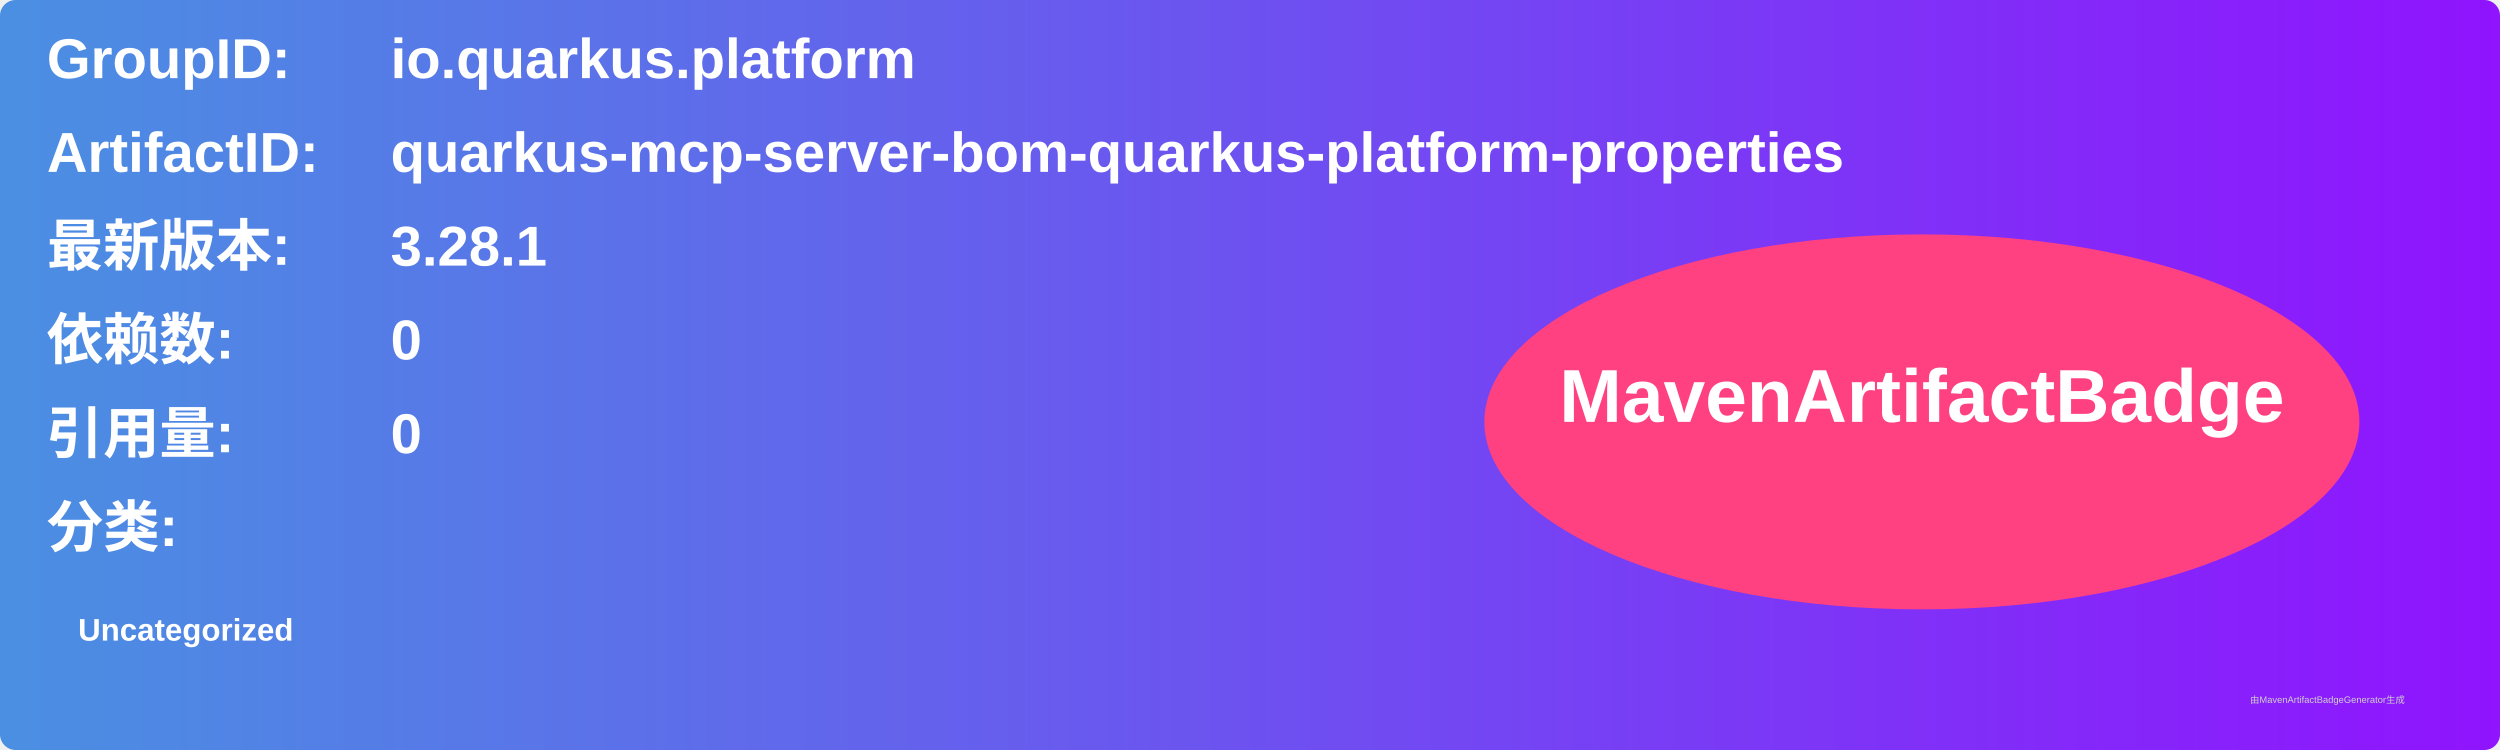
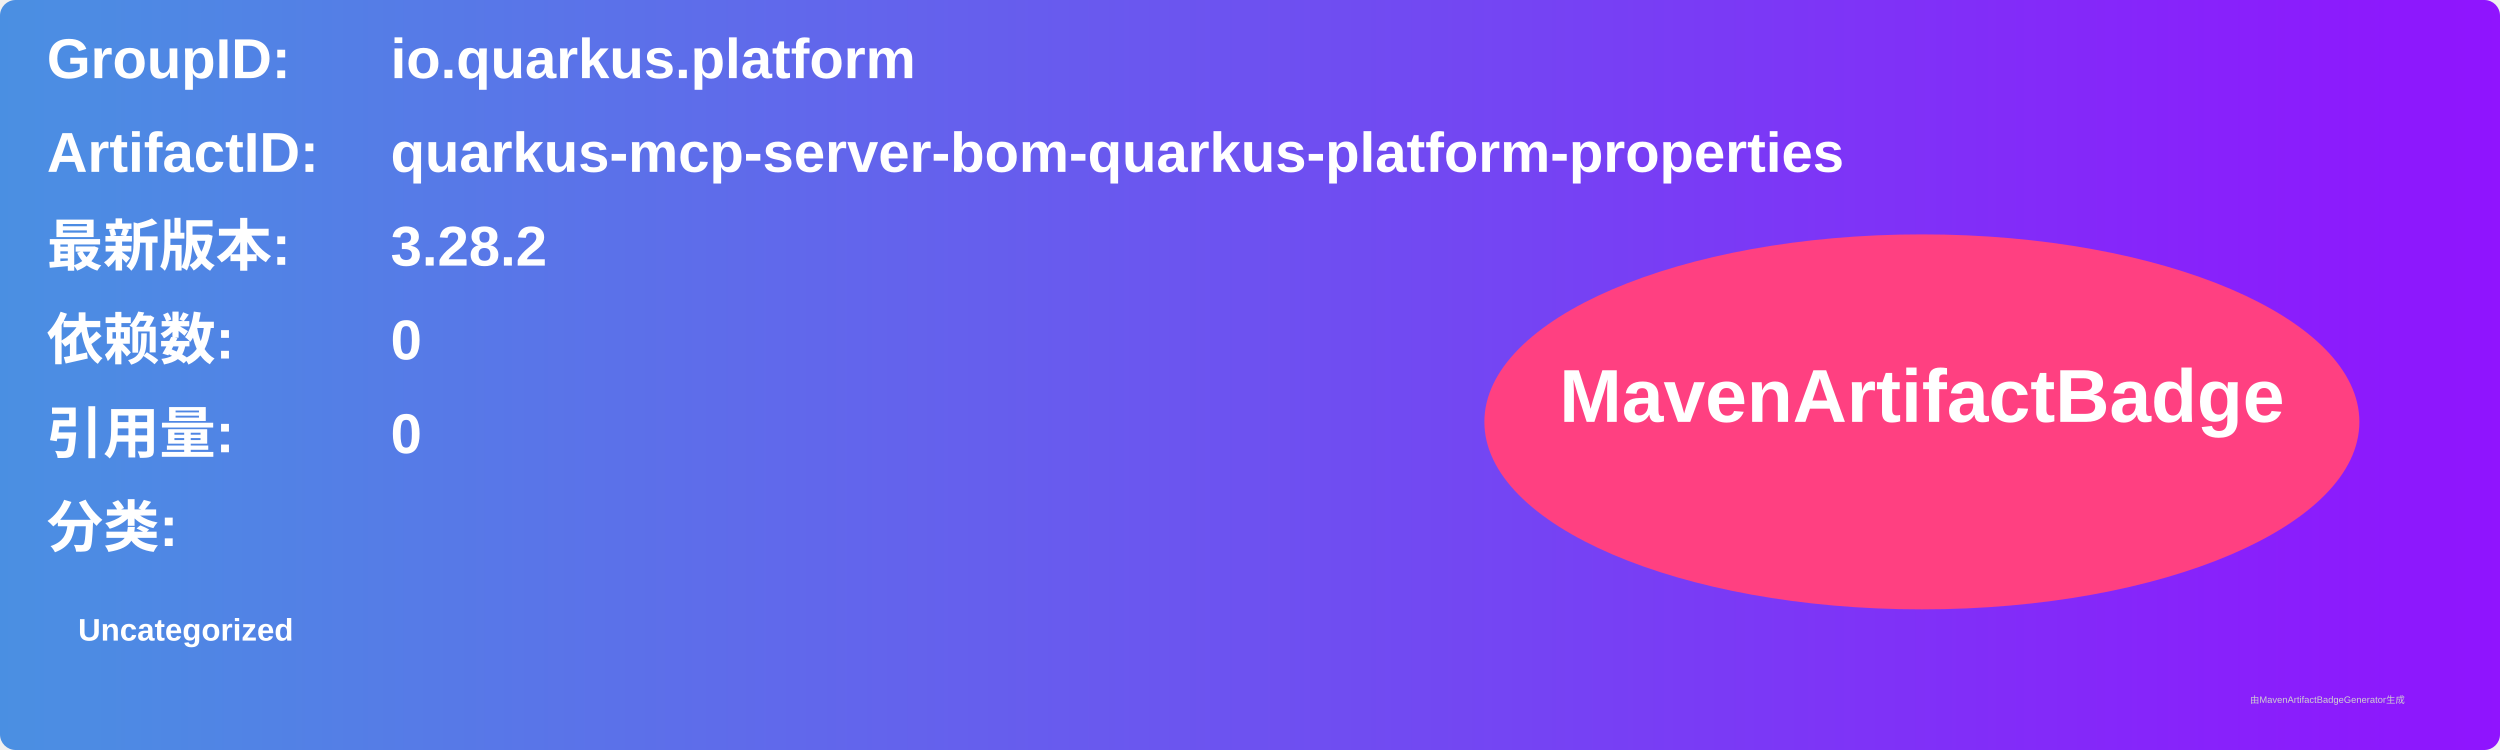
<svg xmlns="http://www.w3.org/2000/svg" width="800" height="240" viewBox="0 0 800 240">
  <linearGradient id="grad" x1="0%" y1="0%" x2="100%" y2="0%">
    <stop offset="0%" stop-color="#4a90e2" />
    <stop offset="100%" stop-color="#9013fe" />
  </linearGradient>
  <rect width="100%" height="100%" rx="5" ry="5" fill="url(#grad)" />
  <g transform="translate(15, 15)">
    <text x="0" y="10" font-family="Arial" font-size="18" fill="white" font-weight="bold" width="260">GroupID:</text>
    <text x="110" y="10" font-family="Arial" font-size="18" fill="white" font-weight="bold" width="460">io.quarkus.platform</text>
    <text x="0" y="40" font-family="Arial" font-size="18" fill="white" font-weight="bold" width="260">ArtifactID:</text>
    <text x="110" y="40" font-family="Arial" font-size="18" fill="white" font-weight="bold" width="460">quarkus-mcp-server-bom-quarkus-platform-properties</text>
    <text x="0" y="70" font-family="Arial" font-size="18" fill="white" font-weight="bold">最新版本:</text>
    <text x="110" y="70" font-family="Arial" font-size="18" fill="white" font-weight="bold">
-       <tspan font-weight="bold">3.28.1</tspan>
+       <tspan font-weight="bold">3.28.2</tspan>
    </text>
    <text x="0" y="100" font-family="Arial" font-size="18" fill="white" font-weight="bold">依赖数: </text>
    <text x="110" y="100" font-family="Arial" font-size="18" fill="white">
      <tspan font-weight="bold">0</tspan>
    </text>
    <text x="0" y="130" font-family="Arial" font-size="18" fill="white" font-weight="bold">引用量: </text>
    <text x="110" y="130" font-family="Arial" font-size="18" fill="white">
      <tspan font-weight="bold">0</tspan>
    </text>
    <text x="0" y="160" font-family="Arial" font-size="18" fill="white" font-weight="bold">分类:</text>
    <text x="10" y="190" font-family="Arial" font-size="10" fill="white">
      <tspan font-weight="bold">Uncategorized</tspan>
    </text>
    <ellipse cx="600" cy="120" rx="140" ry="60" fill="#ff4081" />
    <text x="600" y="120" text-anchor="middle" font-family="Arial" font-size="24" fill="white" font-weight="bold">MavenArtifactBadge</text>
  </g>
  <text x="720" y="225" font-family="Arial" font-size="3" fill="#d0d0d0">由MavenArtifactBadgeGenerator生成</text>
</svg>
